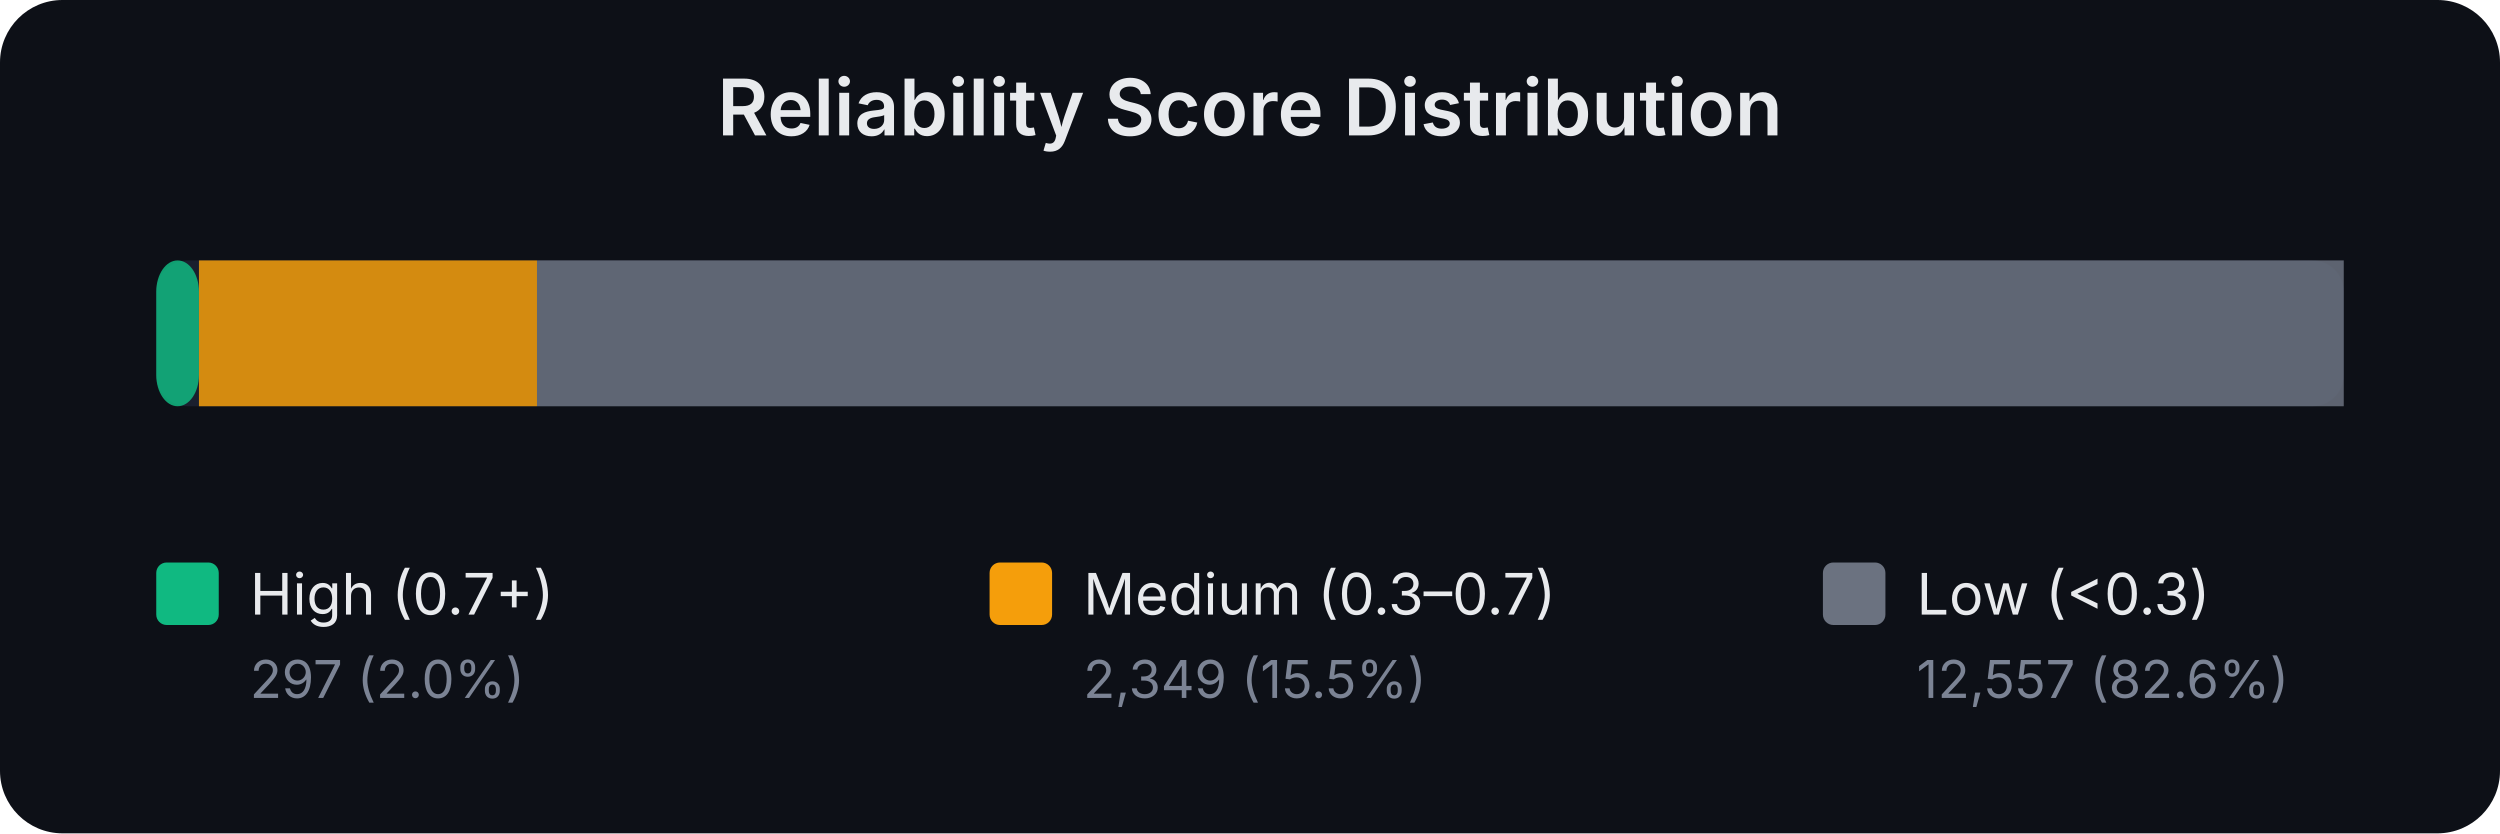
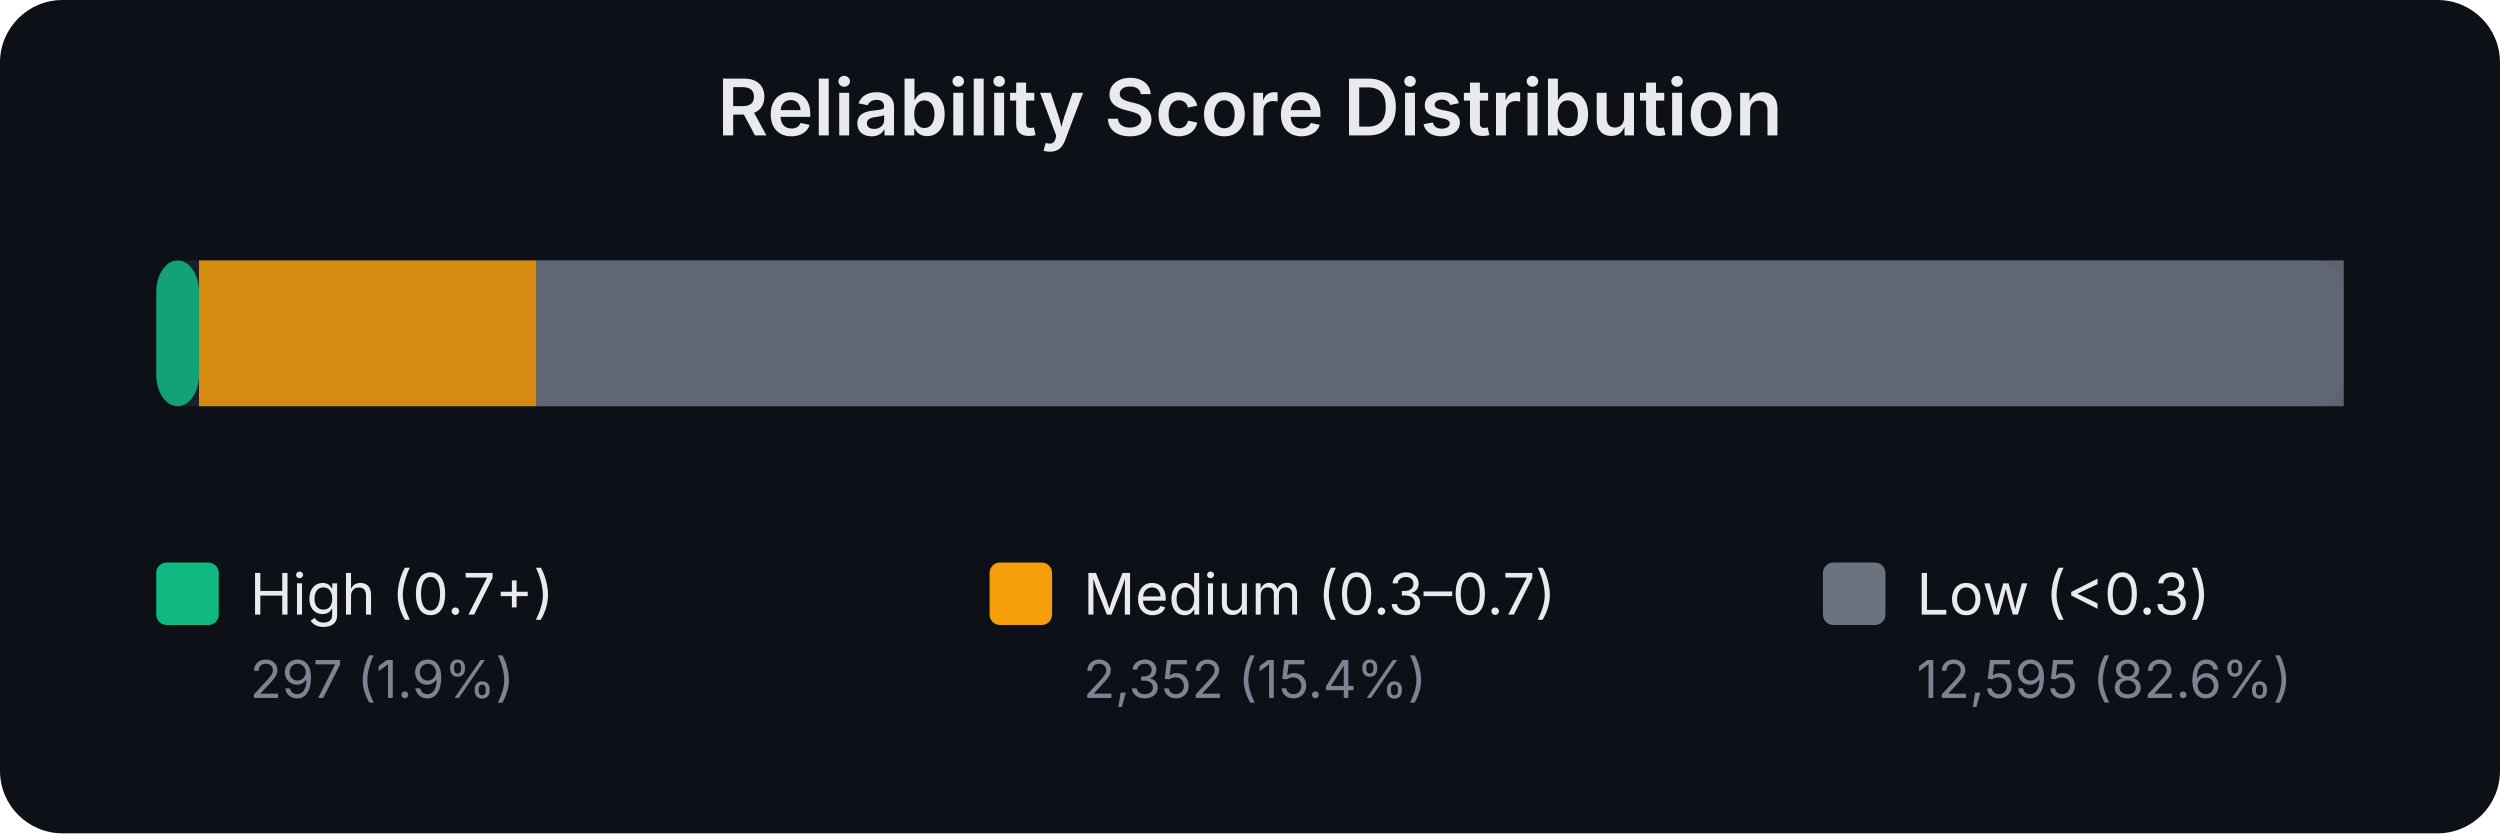
<svg xmlns="http://www.w3.org/2000/svg" width="480" height="160" viewBox="0 0 480 160" font-family="system-ui,-apple-system,sans-serif">
  <rect width="480" height="160" fill="#0d1017" rx="12" />
  <text x="240.0" y="26" text-anchor="middle" fill="#e8eaed" font-size="15" font-weight="600">Reliability Score Distribution</text>
  <rect x="30" y="50" width="420" height="28" rx="6" fill="#1a1f2e" />
  <rect x="30.0" y="50" width="8.2" height="28" rx="6" fill="#10b981" opacity="0.85" />
-   <rect x="38.2" y="50" width="64.9" height="28" rx="0" fill="#f59e0b" opacity="0.85" />
-   <rect x="103.1" y="50" width="346.9" height="28" rx="0" fill="#6b7280" opacity="0.85" />
+   <rect x="38.2" y="50" width="64.8" height="28" rx="0" fill="#f59e0b" opacity="0.85" />
+   <rect x="103.0" y="50" width="347.0" height="28" rx="0" fill="#6b7280" opacity="0.85" />
  <rect x="30" y="108" width="12" height="12" rx="2" fill="#10b981" />
  <text x="48" y="118" fill="#e8eaed" font-size="11">High (0.7+)</text>
-   <text x="48" y="134" fill="#7b8394" font-size="10">297 (2.0%)</text>
+   <text x="48" y="134" fill="#7b8394" font-size="10">297 (1.9%)</text>
  <rect x="190" y="108" width="12" height="12" rx="2" fill="#f59e0b" />
  <text x="208" y="118" fill="#e8eaed" font-size="11">Medium (0.3–0.7)</text>
-   <text x="208" y="134" fill="#7b8394" font-size="10">2,349 (15.5%)</text>
+   <text x="208" y="134" fill="#7b8394" font-size="10">2,352 (15.4%)</text>
  <rect x="350" y="108" width="12" height="12" rx="2" fill="#6b7280" />
  <text x="368" y="118" fill="#e8eaed" font-size="11">Low (&lt;0.3)</text>
-   <text x="368" y="134" fill="#7b8394" font-size="10">12,557 (82.6%)</text>
+   <text x="368" y="134" fill="#7b8394" font-size="10">12,595 (82.6%)</text>
</svg>
